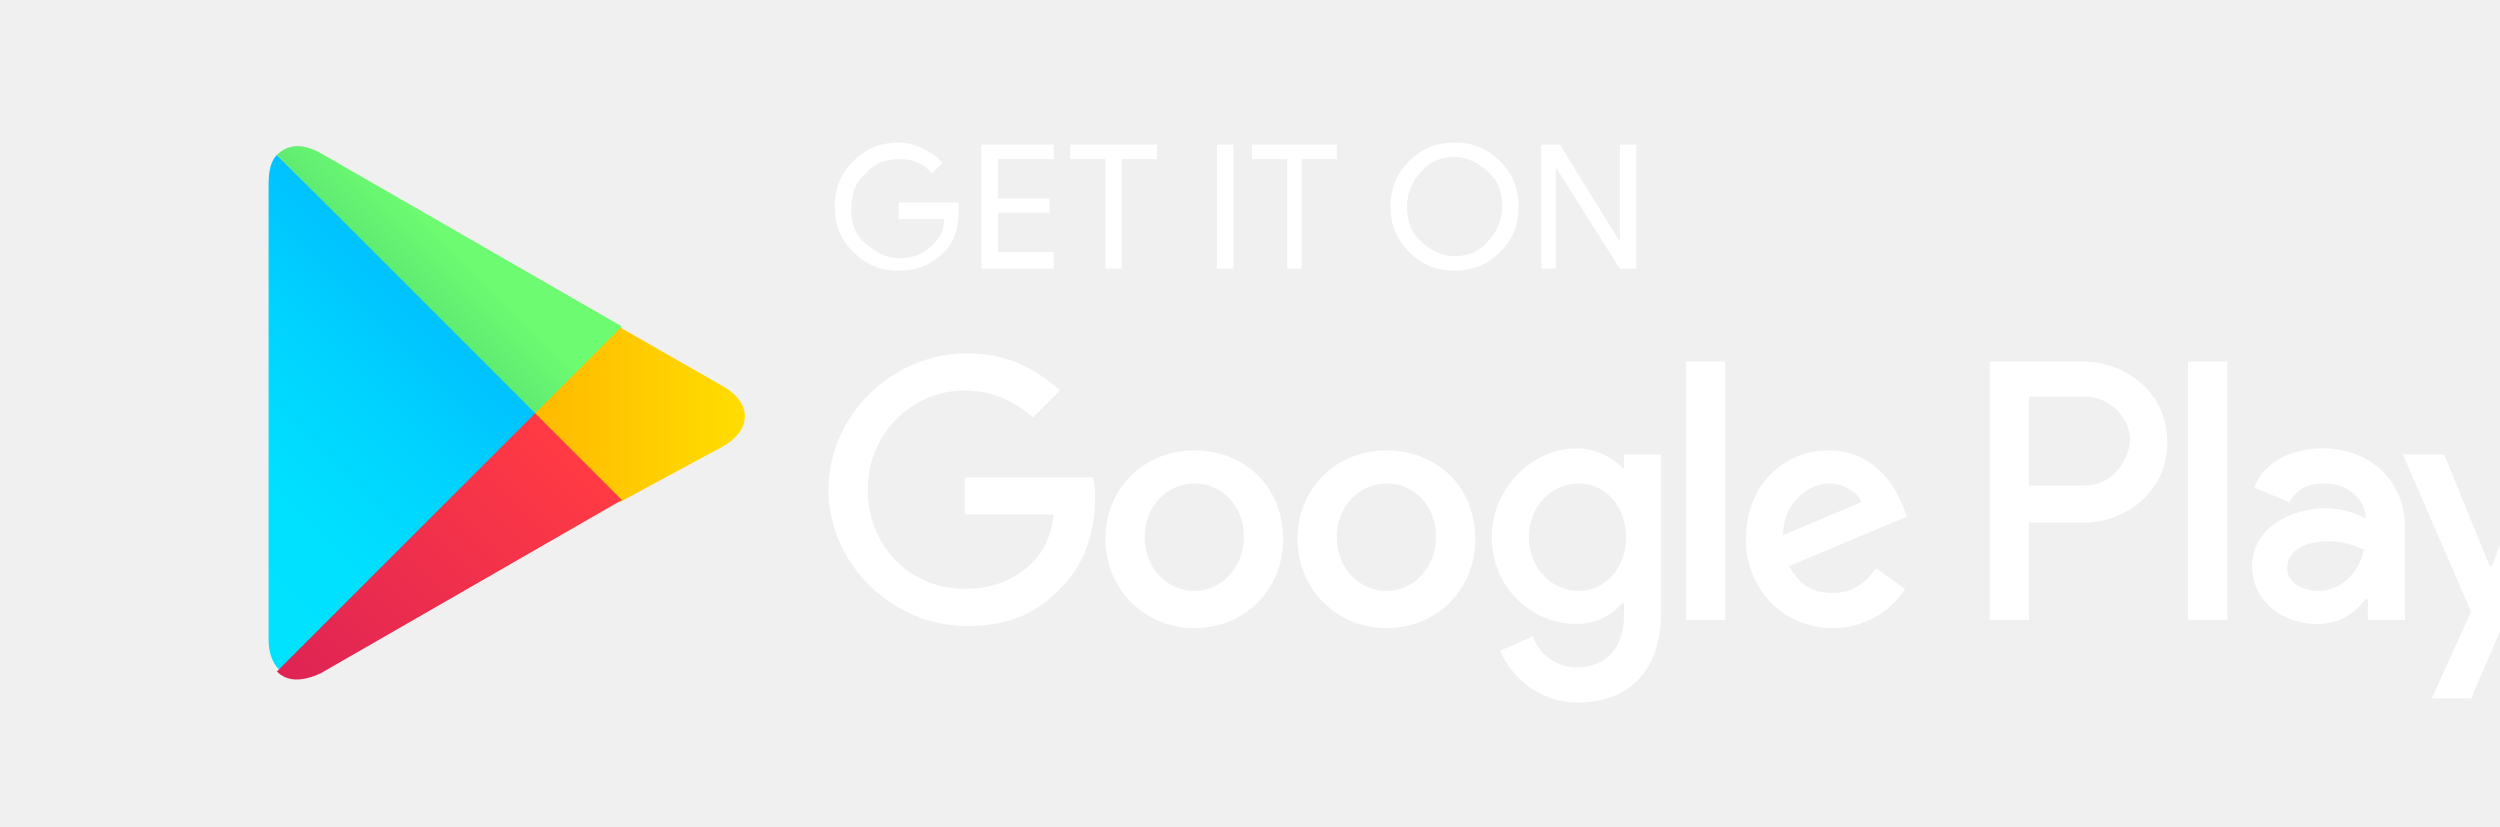
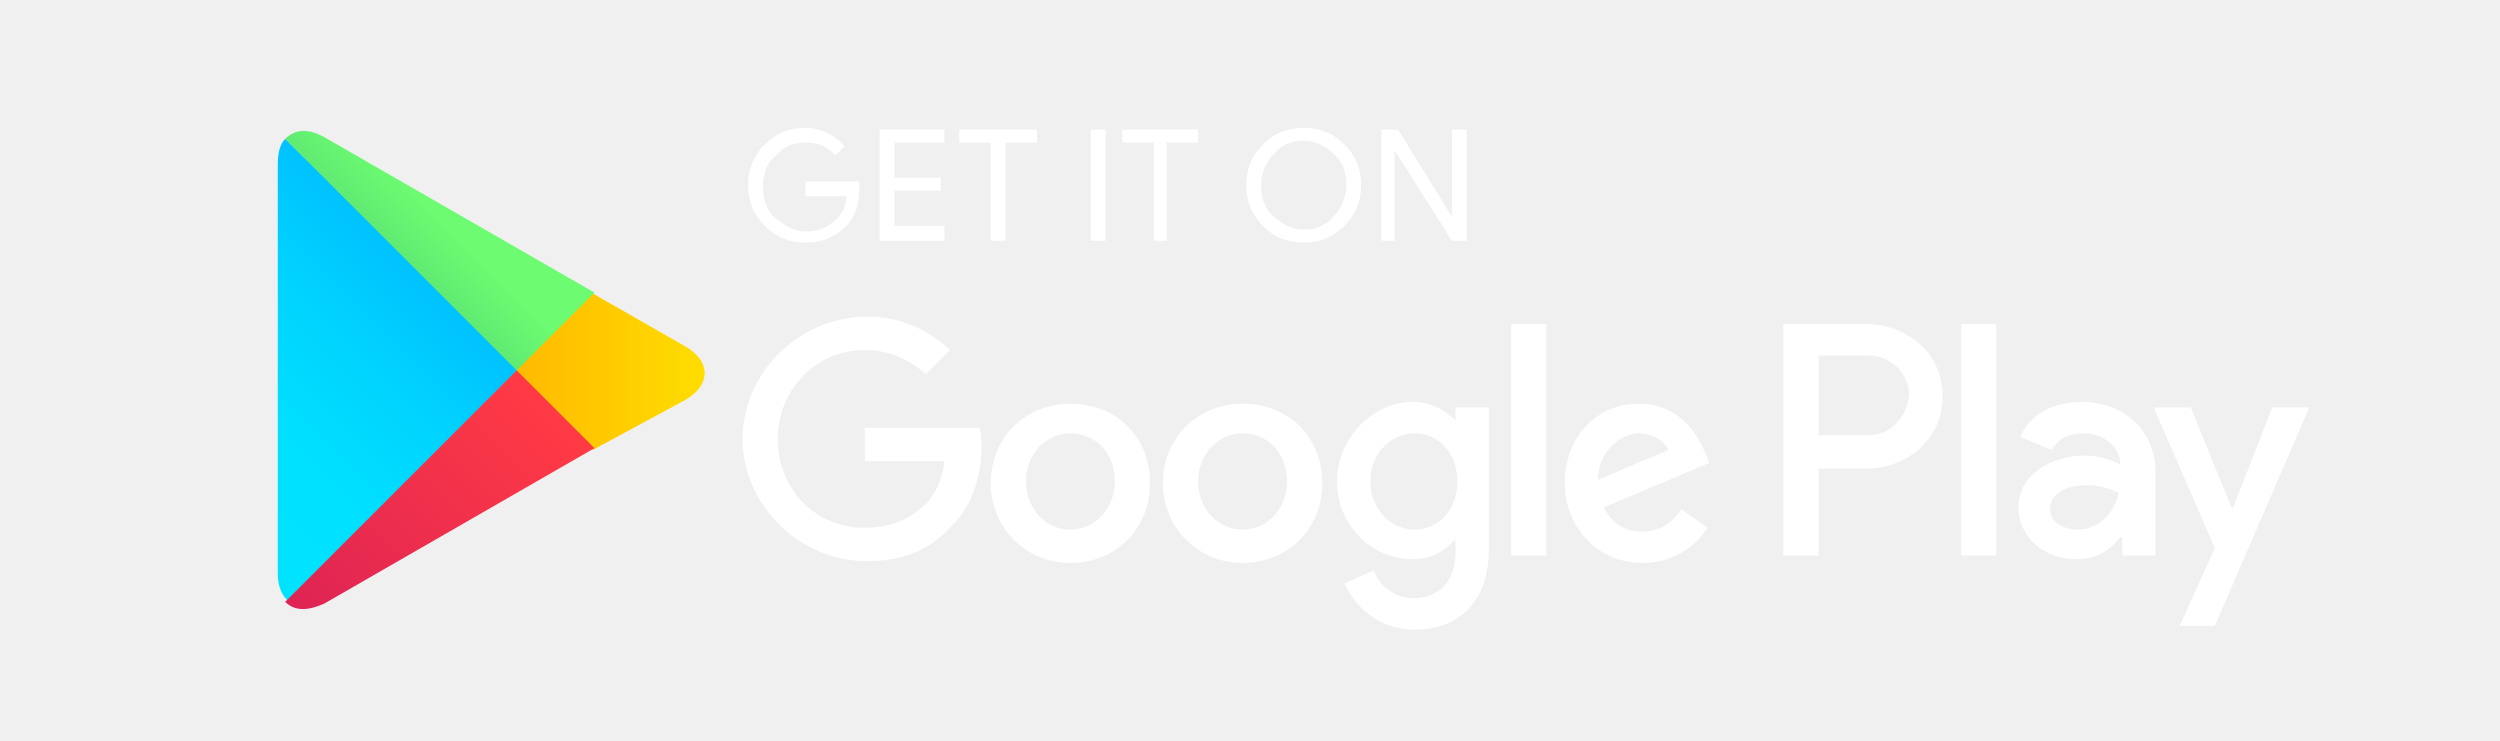
- <svg xmlns="http://www.w3.org/2000/svg" viewBox="7 0 121 40" id="Layer_1">
+ <svg xmlns="http://www.w3.org/2000/svg" viewBox="0 0 135 40" id="Layer_1">
  <style>
    .st1 { fill: #ffffff; }
    .st2 { fill: #ffffff; }
    .st3 { fill: url(#SVGID_1_); }
    .st4 { fill: url(#SVGID_2_); }
    .st5 { fill: url(#SVGID_3_); }
    .st6 { fill: url(#SVGID_4_); }
  </style>
  <defs>
    <linearGradient id="SVGID_1_" gradientUnits="userSpaceOnUse" x1="21.8" y1="33.29" x2="5.017" y2="16.508" gradientTransform="matrix(1 0 0 -1 0 42)">
      <stop offset="0" stop-color="#00a0ff" />
      <stop offset=".007" stop-color="#00a1ff" />
      <stop offset=".26" stop-color="#00beff" />
      <stop offset=".512" stop-color="#00d2ff" />
      <stop offset=".76" stop-color="#00dfff" />
      <stop offset="1" stop-color="#00e3ff" />
    </linearGradient>
    <linearGradient id="SVGID_2_" gradientUnits="userSpaceOnUse" x1="33.834" y1="21.999" x2="9.637" y2="21.999" gradientTransform="matrix(1 0 0 -1 0 42)">
      <stop offset="0" stop-color="#ffe000" />
      <stop offset=".409" stop-color="#ffbd00" />
      <stop offset=".775" stop-color="orange" />
      <stop offset="1" stop-color="#ff9c00" />
    </linearGradient>
    <linearGradient id="SVGID_3_" gradientUnits="userSpaceOnUse" x1="24.827" y1="19.704" x2="2.069" y2="-3.054" gradientTransform="matrix(1 0 0 -1 0 42)">
      <stop offset="0" stop-color="#ff3a44" />
      <stop offset="1" stop-color="#c31162" />
    </linearGradient>
    <linearGradient id="SVGID_4_" gradientUnits="userSpaceOnUse" x1="8.618" y1="4.081" x2="26.782" y2="22.245" gradientTransform="matrix(1 0 0 -1 0 42)">
      <stop offset="0" stop-color="#00e676" />
      <stop offset=".232" stop-color="#12e775" />
      <stop offset=".597" stop-color="#3fe973" />
      <stop offset=".879" stop-color="#5fea72" />
      <stop offset="1" stop-color="#6dfb71" />
    </linearGradient>
  </defs>
-   <g transform="translate(10, 0)">
+   <g transform="translate(5, 0)">
    <path class="st3" d="M10.4 7.5c-.3.3-.4.8-.4 1.4V31c0 .6.2 1.1.5 1.4l.1.1L23 20.1v-.2L10.4 7.5z" />
    <path class="st4" d="M27 24.3l-4.1-4.1V19.9l4.1-4.1.1.1 4.9 2.8c1.4.8 1.4 2.1 0 2.9l-5 2.7z" />
    <path class="st5" d="M27.1 24.2L22.9 20 10.4 32.5c.5.5 1.2.5 2.1.1l14.6-8.4" />
    <path class="st6" d="M27.1 15.8L12.5 7.4c-.9-.5-1.6-.4-2.1.1L22.9 20l4.2-4.2" />
  </g>
-   <g transform="translate(6, 0)">
+   <g transform="translate(-1, 0)">
    <path class="st1" d="M47.4 10.2c0 .8-.2 1.5-.7 2-.6.6-1.3.9-2.2.9-.9 0-1.6-.3-2.2-.9-.6-.6-.9-1.3-.9-2.2 0-.9.3-1.6.9-2.2.6-.6 1.3-.9 2.2-.9.4 0 .8.1 1.2.3.4.2.7.4.9.7l-.5.5c-.4-.5-.9-.7-1.6-.7-.6 0-1.2.2-1.6.7-.5.4-.7 1-.7 1.7s.2 1.3.7 1.7c.5.4 1 .7 1.6.7.7 0 1.2-.2 1.7-.7.3-.3.5-.7.5-1.2h-2.2v-.8h2.9v.4zM52 7.7h-2.7v1.9h2.5v.7h-2.5v1.9H52v.8h-3.5V7H52v.7zM55.3 13h-.8V7.7h-1.7V7H57v.7h-1.7V13zM59.9 13V7h.8v6h-.8zM64.1 13h-.8V7.7h-1.7V7h4.1v.7H64V13zM73.6 12.2c-.6.6-1.3.9-2.2.9-.9 0-1.6-.3-2.2-.9-.6-.6-.9-1.3-.9-2.2s.3-1.6.9-2.2c.6-.6 1.3-.9 2.2-.9.9 0 1.6.3 2.2.9.6.6.9 1.3.9 2.2 0 .9-.3 1.6-.9 2.2zm-3.8-.5c.4.4 1 .7 1.6.7.6 0 1.2-.2 1.6-.7.4-.4.7-1 .7-1.7s-.2-1.3-.7-1.7c-.4-.4-1-.7-1.6-.7-.6 0-1.2.2-1.6.7-.4.4-.7 1-.7 1.7s.2 1.3.7 1.7zM75.6 13V7h.9l2.9 4.7V7h.8v6h-.8l-3.1-4.9V13h-.7z" />
    <path class="st2" d="M68.1 21.8c-2.4 0-4.3 1.8-4.3 4.3 0 2.4 1.9 4.3 4.3 4.3s4.3-1.8 4.3-4.3c0-2.6-1.9-4.3-4.3-4.3zm0 6.8c-1.3 0-2.4-1.1-2.4-2.6s1.1-2.6 2.4-2.6c1.3 0 2.4 1 2.4 2.6 0 1.5-1.1 2.6-2.4 2.6zm-9.3-6.8c-2.4 0-4.3 1.8-4.3 4.3 0 2.4 1.9 4.3 4.3 4.3s4.3-1.8 4.3-4.3c0-2.6-1.9-4.3-4.3-4.3zm0 6.8c-1.3 0-2.4-1.1-2.4-2.6s1.1-2.6 2.4-2.6c1.3 0 2.4 1 2.4 2.6 0 1.5-1.1 2.6-2.4 2.6zm-11.1-5.5v1.8H52c-.1 1-.5 1.8-1 2.3-.6.6-1.6 1.3-3.3 1.3-2.7 0-4.7-2.1-4.7-4.8s2.1-4.8 4.7-4.8c1.4 0 2.5.6 3.3 1.3l1.3-1.3c-1.1-1-2.5-1.8-4.5-1.8-3.6 0-6.7 3-6.7 6.6 0 3.6 3.1 6.6 6.7 6.6 2 0 3.4-.6 4.6-1.9 1.2-1.2 1.6-2.9 1.6-4.2 0-.4 0-.8-.1-1.1h-6.2zm45.4 1.4c-.4-1-1.4-2.7-3.6-2.7s-4 1.7-4 4.3c0 2.4 1.8 4.3 4.2 4.3 1.9 0 3.1-1.2 3.5-1.9l-1.4-1c-.5.7-1.1 1.2-2.1 1.2s-1.6-.4-2.1-1.3l5.7-2.4-.2-.5zm-5.8 1.4c0-1.6 1.3-2.5 2.2-2.5.7 0 1.4.4 1.6.9l-3.8 1.6zM82.6 30h1.9V17.5h-1.9V30zm-3-7.3c-.5-.5-1.3-1-2.3-1-2.1 0-4.1 1.9-4.1 4.3s1.9 4.2 4.1 4.2c1 0 1.8-.5 2.2-1h.1v.6c0 1.6-.9 2.5-2.3 2.5-1.1 0-1.9-.8-2.1-1.5l-1.6.7c.5 1.1 1.7 2.5 3.8 2.5 2.2 0 4-1.3 4-4.4V22h-1.8v.7zm-2.2 5.9c-1.3 0-2.4-1.1-2.4-2.6s1.1-2.6 2.4-2.6c1.3 0 2.3 1.1 2.3 2.6s-1 2.6-2.3 2.6zm24.4-11.1h-4.5V30h1.9v-4.7h2.6c2.1 0 4.1-1.5 4.1-3.9s-2-3.9-4.1-3.9zm.1 6h-2.7v-4.3h2.7c1.4 0 2.2 1.2 2.2 2.1-.1 1.1-.9 2.2-2.2 2.2zm11.5-1.8c-1.4 0-2.8.6-3.3 1.9l1.7.7c.4-.7 1-.9 1.7-.9 1 0 1.9.6 2 1.6v.1c-.3-.2-1.1-.5-1.9-.5-1.8 0-3.6 1-3.6 2.8 0 1.7 1.5 2.8 3.1 2.8 1.3 0 1.9-.6 2.4-1.2h.1v1h1.8v-4.8c-.2-2.2-1.9-3.5-4-3.5zm-.2 6.9c-.6 0-1.5-.3-1.5-1.1 0-1 1.1-1.3 2-1.3.8 0 1.2.2 1.7.4-.2 1.2-1.2 2-2.2 2zm10.5-6.6l-2.1 5.4h-.1l-2.2-5.4h-2l3.3 7.6-1.9 4.2h1.9l5.1-11.8h-2zm-16.8 8h1.9V17.5h-1.9V30z" />
  </g>
</svg>
